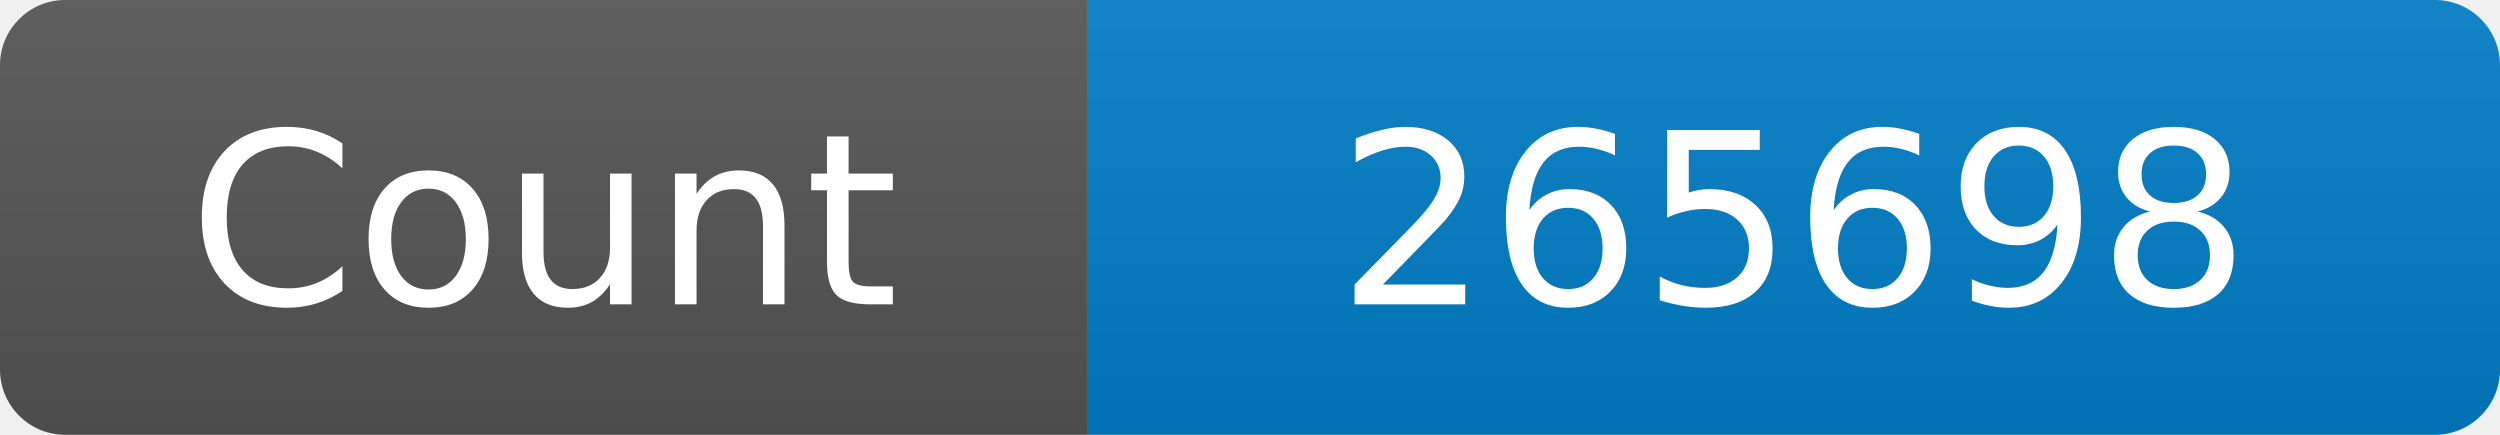
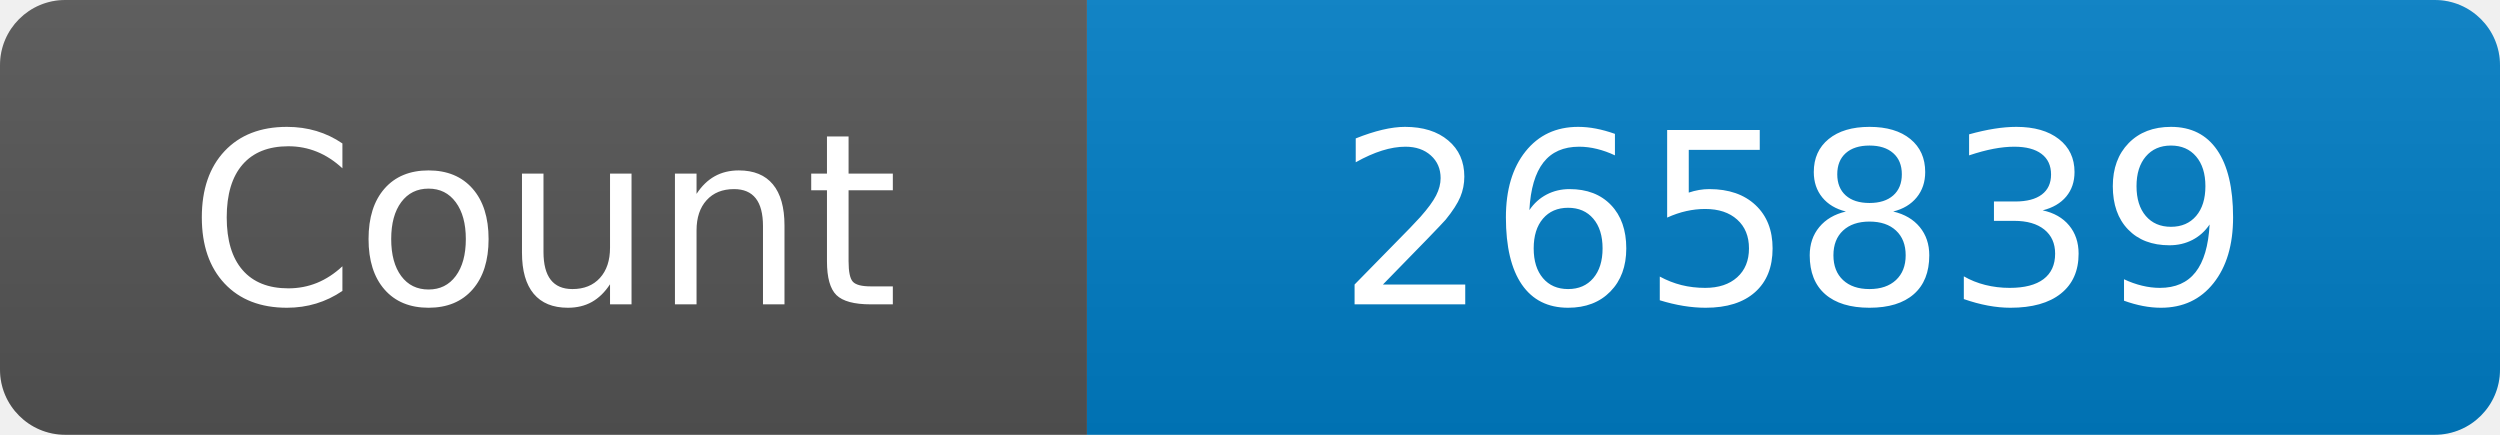
<svg xmlns="http://www.w3.org/2000/svg" width="115" height="20" role="img" aria-label="Maintained?: yes">
  <linearGradient id="s" x2="0" y2="100%">
    <stop offset="0" stop-color="#bbb" stop-opacity=".1" />
    <stop offset="1" stop-opacity=".1" />
  </linearGradient>
  <clipPath id="r">
    <rect width="115" height="20" rx="3" fill="#fff" />
  </clipPath>
  <g clip-path="url(#r)">
    <rect width="50" height="20" fill="#555" />
    <rect x="50" width="160" height="20" fill="#007ec6" />
    <rect width="115" height="20" fill="url(#s)" />
  </g>
  <g fill="#fff" text-anchor="middle" font-family="Verdana,Geneva,DejaVu Sans,sans-serif" font-size="110">
    <text x="250" y="140" transform="scale(.1)" fill="#fff">Count</text>
-     <text x="825" y="140" transform="scale(.1)" fill="#fff">265698</text>
+     <text x="825" y="140" transform="scale(.1)" fill="#fff">265839</text>
  </g>
</svg>
